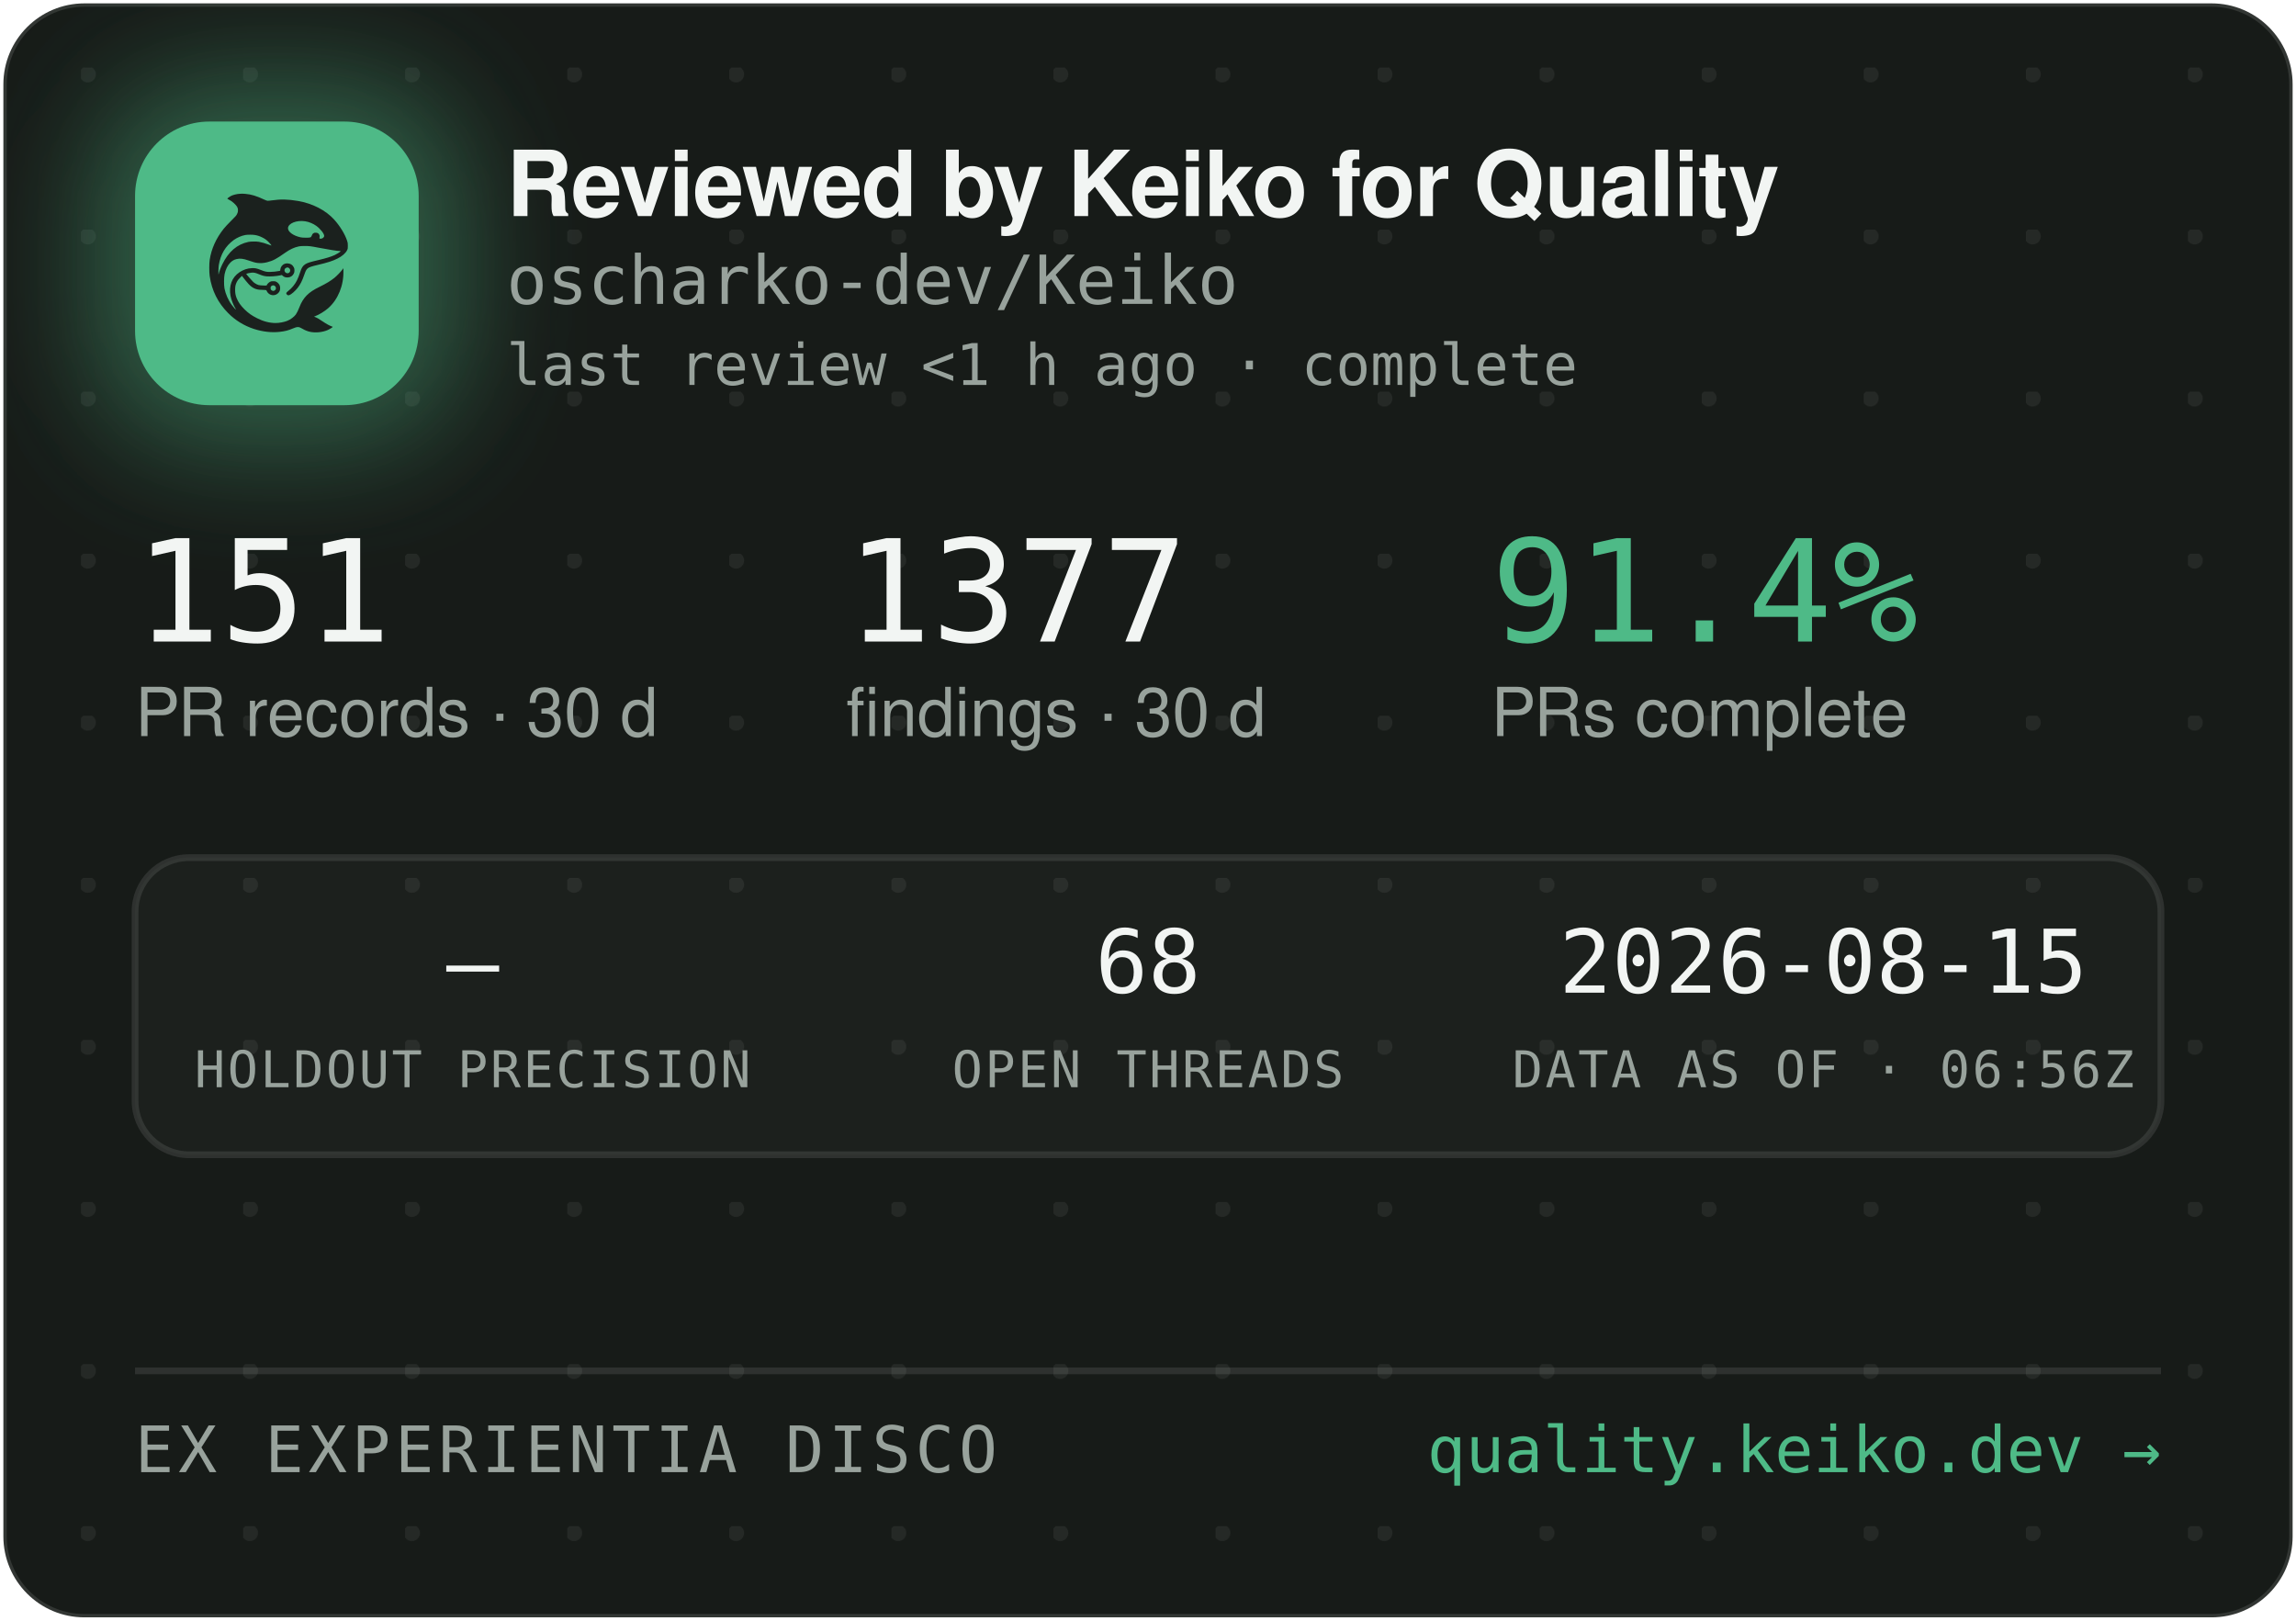
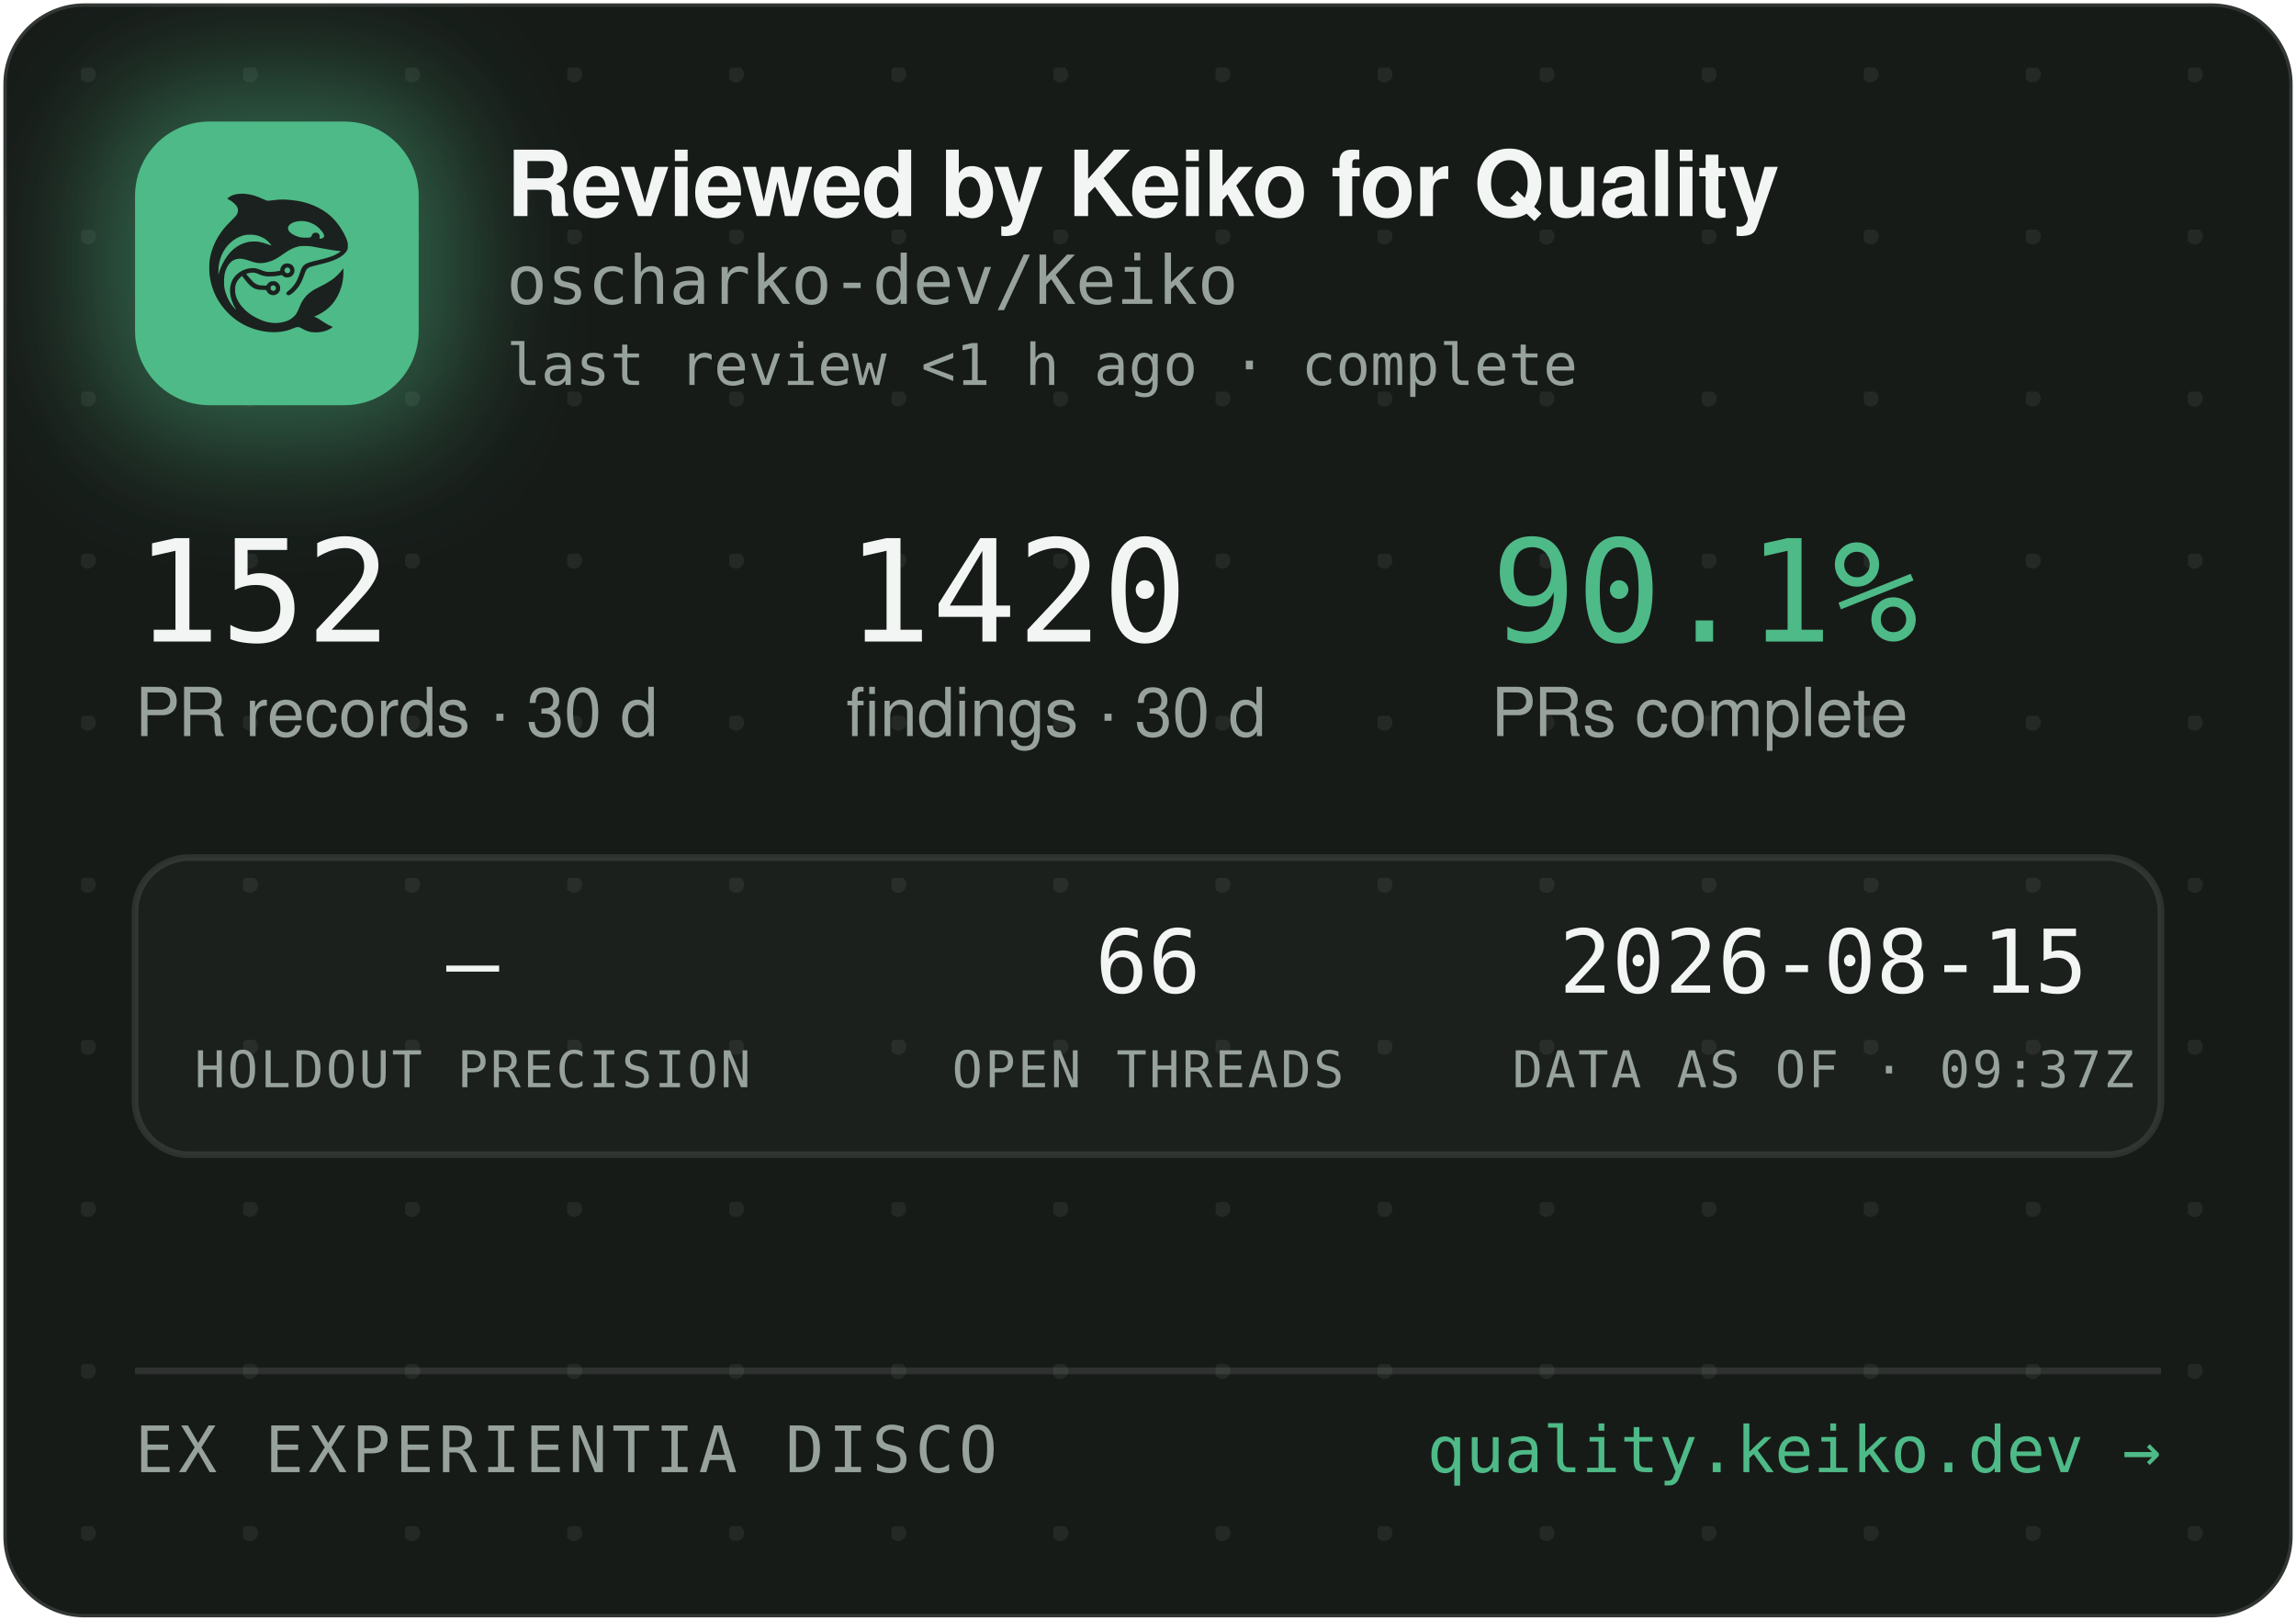
<svg xmlns="http://www.w3.org/2000/svg" width="340" height="240" viewBox="0 0 340 240" role="img" aria-label="Reviewed by Keiko for Quality — oscharko-dev/Keiko">
  <defs>
    <pattern id="dots" width="24" height="24" patternUnits="userSpaceOnUse" x="12" y="10">
      <circle cx="1" cy="1" r="1.2" fill="rgba(233,237,235,0.07)" />
    </pattern>
    <filter id="glow" x="-60%" y="-60%" width="220%" height="220%">
      <feGaussianBlur stdDeviation="9" />
    </filter>
    <clipPath id="card">
      <rect x="0.5" y="0.5" width="339" height="239" rx="12" />
    </clipPath>
  </defs>
  <rect x="0.5" y="0.5" width="339" height="239" rx="12" fill="#171B18" stroke="rgba(255,255,255,0.12)" />
  <rect x="0.5" y="0.5" width="339" height="239" rx="12" fill="url(#dots)" />
  <g clip-path="url(#card)">
    <rect x="14" y="12" width="54" height="54" rx="16" fill="rgba(78,186,135,0.45)" filter="url(#glow)" />
    <rect x="20" y="18" width="42" height="42" rx="11" fill="#4EBA87" />
    <g transform="translate(24,22) scale(0.03320312)">
      <g transform="translate(1024 0) scale(-1 1)">
        <g transform="translate(1024, 1024) scale(-0.1, -0.1)" fill="#1B211E" stroke="none">
          <path d="M3465 8223 c-144 -8 -314 -52 -408 -105 -69 -39 -146 -99 -146 -113 0 -5 30 -24 68 -42 146 -70 323 -229 377 -340 25 -49 29 -70 29 -138 -1 -72 -5 -88 -39 -160 -36 -75 -54 -95 -265 -305 -134 -132 -270 -279 -331 -355 -339 -425 -552 -896 -626 -1390 -25 -165 -25 -549 0 -720 92 -645 368 -1196 826 -1655 322 -324 710 -562 1145 -704 389 -126 793 -172 1155 -130 235 27 377 63 579 149 205 87 268 86 423 -7 102 -62 231 -115 335 -138 247 -56 562 -26 794 74 92 40 244 136 232 146 -4 3 -26 12 -48 19 -86 28 -246 116 -385 211 -162 112 -284 182 -357 207 l-48 17 40 15 c185 70 436 223 595 363 438 386 695 1014 678 1663 l-3 120 -50 -70 c-64 -90 -248 -280 -350 -362 -171 -136 -366 -255 -645 -391 -288 -140 -442 -243 -590 -391 -136 -137 -247 -316 -325 -526 -47 -127 -114 -262 -160 -326 -79 -107 -237 -224 -384 -283 -136 -55 -355 -96 -514 -96 -274 0 -548 71 -832 215 -242 123 -375 216 -553 389 -175 171 -287 332 -361 517 -44 114 -63 216 -63 359 0 152 17 233 74 350 35 70 59 102 136 179 l95 94 21 -29 c55 -75 219 -277 277 -338 171 -183 337 -256 582 -256 56 0 126 -3 155 -7 53 -6 54 -7 76 -57 30 -66 97 -128 172 -156 151 -57 318 11 395 160 33 62 34 193 3 261 -30 64 -88 125 -148 157 -44 23 -63 27 -141 27 -78 0 -97 -4 -140 -27 -58 -30 -131 -105 -141 -142 -6 -25 -8 -26 -93 -26 -47 0 -131 5 -186 10 -87 8 -111 15 -182 51 -45 22 -109 66 -143 96 -59 53 -326 361 -319 367 14 11 179 47 241 52 102 9 177 -7 318 -66 158 -66 243 -89 357 -99 157 -12 413 5 582 40 l93 19 44 -39 c59 -52 135 -75 228 -69 117 8 212 72 262 176 23 47 28 71 28 138 0 70 -4 89 -29 138 -55 110 -145 167 -270 174 -65 3 -91 0 -137 -18 -107 -40 -183 -140 -195 -257 l-6 -52 -51 -11 c-104 -23 -285 -41 -411 -42 -149 -1 -211 12 -402 88 -186 74 -256 88 -403 81 -193 -8 -377 -70 -546 -182 -342 -228 -485 -611 -399 -1064 30 -157 119 -388 209 -541 20 -35 35 -64 33 -66 -8 -8 -111 108 -190 214 -154 206 -278 489 -324 737 -28 154 -25 492 6 635 46 216 133 391 256 514 82 82 161 128 271 156 152 39 300 23 529 -57 217 -76 308 -101 410 -114 137 -17 284 -7 426 30 272 70 414 145 809 425 217 153 399 238 610 283 64 14 129 18 265 18 197 0 269 -9 615 -76 461 -89 843 -149 952 -149 41 0 41 0 23 -20 -28 -31 -169 -119 -254 -158 -167 -77 -388 -145 -716 -222 -399 -93 -508 -128 -608 -194 -102 -68 -160 -160 -217 -346 -35 -115 -102 -286 -149 -378 -85 -168 -227 -341 -377 -458 -105 -82 -115 -107 -69 -162 29 -34 65 -44 109 -29 86 29 261 181 371 322 126 162 201 309 295 581 61 176 90 232 145 283 62 57 163 93 470 165 439 104 640 169 863 278 206 100 368 240 434 375 32 67 33 71 33 198 -1 120 -3 138 -34 229 -98 294 -319 655 -573 936 -381 421 -968 723 -1618 834 -448 76 -767 83 -1169 25 -80 -12 -165 -19 -190 -17 -26 3 -90 26 -146 53 -343 162 -576 233 -842 255 -114 9 -141 10 -248 3z m2926 -1227 c164 -27 346 -102 485 -202 181 -129 354 -348 354 -448 0 -64 -75 -126 -154 -126 -60 0 -63 4 -52 70 8 50 7 65 -9 100 -29 64 -74 93 -151 98 -54 4 -70 1 -107 -21 -42 -25 -61 -52 -91 -129 -25 -64 -55 -73 -246 -73 -121 0 -187 5 -248 18 -318 70 -556 242 -556 402 0 218 388 374 775 311z m-2249 -611 c119 -21 208 -50 321 -106 114 -56 177 -100 266 -184 67 -63 157 -173 148 -181 -2 -3 -61 18 -130 45 -131 52 -298 100 -427 122 -113 20 -367 17 -470 -4 -502 -106 -885 -433 -1160 -992 -70 -142 -160 -379 -160 -424 0 -9 -5 -23 -11 -31 -13 -19 -5 316 10 410 80 482 295 846 661 1117 145 107 350 197 522 228 100 18 326 18 430 0z m1485 -1456 c95 -36 119 -159 42 -223 -78 -66 -209 -1 -209 104 0 60 33 100 99 121 36 10 36 10 68 -2z m-591 -822 c29 -26 37 -42 40 -77 6 -54 -9 -86 -55 -117 -41 -28 -70 -29 -119 -4 -44 22 -62 55 -62 112 0 51 13 75 53 99 50 31 101 26 143 -13z" />
        </g>
      </g>
    </g>
    <text x="75" y="32" font-family="-apple-system,'Segoe UI',Helvetica,Arial,sans-serif" font-size="13.5" font-weight="650" letter-spacing="-0.14" fill="#F2F5F3">Reviewed by Keiko for Quality</text>
    <text x="75" y="45" font-family="'JetBrains Mono',SFMono-Regular,Consolas,Menlo,monospace" font-size="10" fill="#98A29C">oscharko-dev/Keiko</text>
    <text x="75" y="57" font-family="'JetBrains Mono',SFMono-Regular,Consolas,Menlo,monospace" font-size="8.5" fill="#98A29C">last review &lt;1 h ago · complete</text>
-     <text x="20" y="95" font-family="'JetBrains Mono',SFMono-Regular,Consolas,Menlo,monospace" font-size="21" fill="#F2F5F3">151</text>
+     <text x="20" y="95" font-family="'JetBrains Mono',SFMono-Regular,Consolas,Menlo,monospace" font-size="21" fill="#F2F5F3">152</text>
    <text x="20" y="109" font-family="-apple-system,'Segoe UI',Helvetica,Arial,sans-serif" font-size="10" fill="#98A29C">PR records · 30 d</text>
-     <text x="125.3" y="95" font-family="'JetBrains Mono',SFMono-Regular,Consolas,Menlo,monospace" font-size="21" fill="#F2F5F3">1377</text>
+     <text x="125.3" y="95" font-family="'JetBrains Mono',SFMono-Regular,Consolas,Menlo,monospace" font-size="21" fill="#F2F5F3">1420</text>
    <text x="125.3" y="109" font-family="-apple-system,'Segoe UI',Helvetica,Arial,sans-serif" font-size="10" fill="#98A29C">findings · 30 d</text>
-     <text x="220.8" y="95" font-family="'JetBrains Mono',SFMono-Regular,Consolas,Menlo,monospace" font-size="21" fill="#4EBA87">91.4%</text>
+     <text x="220.8" y="95" font-family="'JetBrains Mono',SFMono-Regular,Consolas,Menlo,monospace" font-size="21" fill="#4EBA87">90.1%</text>
    <text x="220.8" y="109" font-family="-apple-system,'Segoe UI',Helvetica,Arial,sans-serif" font-size="10" fill="#98A29C">PRs complete</text>
    <rect x="20" y="127" width="300" height="44" rx="8" fill="rgba(255,255,255,0.025)" stroke="rgba(255,255,255,0.1)" />
    <text x="70" y="147" text-anchor="middle" font-family="'JetBrains Mono',SFMono-Regular,Consolas,Menlo,monospace" font-size="13" fill="#F2F5F3">—</text>
    <text x="70" y="161" text-anchor="middle" font-family="'JetBrains Mono',SFMono-Regular,Consolas,Menlo,monospace" font-size="7.5" letter-spacing="0.35" fill="#98A29C">HOLDOUT PRECISION</text>
-     <text x="170" y="147" text-anchor="middle" font-family="'JetBrains Mono',SFMono-Regular,Consolas,Menlo,monospace" font-size="13" fill="#F2F5F3">68</text>
+     <text x="170" y="147" text-anchor="middle" font-family="'JetBrains Mono',SFMono-Regular,Consolas,Menlo,monospace" font-size="13" fill="#F2F5F3">66</text>
    <text x="170" y="161" text-anchor="middle" font-family="'JetBrains Mono',SFMono-Regular,Consolas,Menlo,monospace" font-size="7.5" letter-spacing="0.35" fill="#98A29C">OPEN THREADS</text>
    <text x="270" y="147" text-anchor="middle" font-family="'JetBrains Mono',SFMono-Regular,Consolas,Menlo,monospace" font-size="13" fill="#F2F5F3">2026-08-15</text>
-     <text x="270" y="161" text-anchor="middle" font-family="'JetBrains Mono',SFMono-Regular,Consolas,Menlo,monospace" font-size="7.5" letter-spacing="0.35" fill="#98A29C">DATA AS OF · 06:56Z</text>
+     <text x="270" y="161" text-anchor="middle" font-family="'JetBrains Mono',SFMono-Regular,Consolas,Menlo,monospace" font-size="7.5" letter-spacing="0.35" fill="#98A29C">DATA AS OF · 09:37Z</text>
    <line x1="20" y1="203" x2="320" y2="203" stroke="rgba(255,255,255,0.1)" />
    <text x="20" y="218" font-family="'JetBrains Mono',SFMono-Regular,Consolas,Menlo,monospace" font-size="9.5" letter-spacing="0.7" fill="#98A29C">EX EXPERIENTIA DISCO</text>
    <text x="320" y="218" text-anchor="end" font-family="'JetBrains Mono',SFMono-Regular,Consolas,Menlo,monospace" font-size="9.5" fill="#4EBA87">quality.keiko.dev →</text>
  </g>
</svg>
